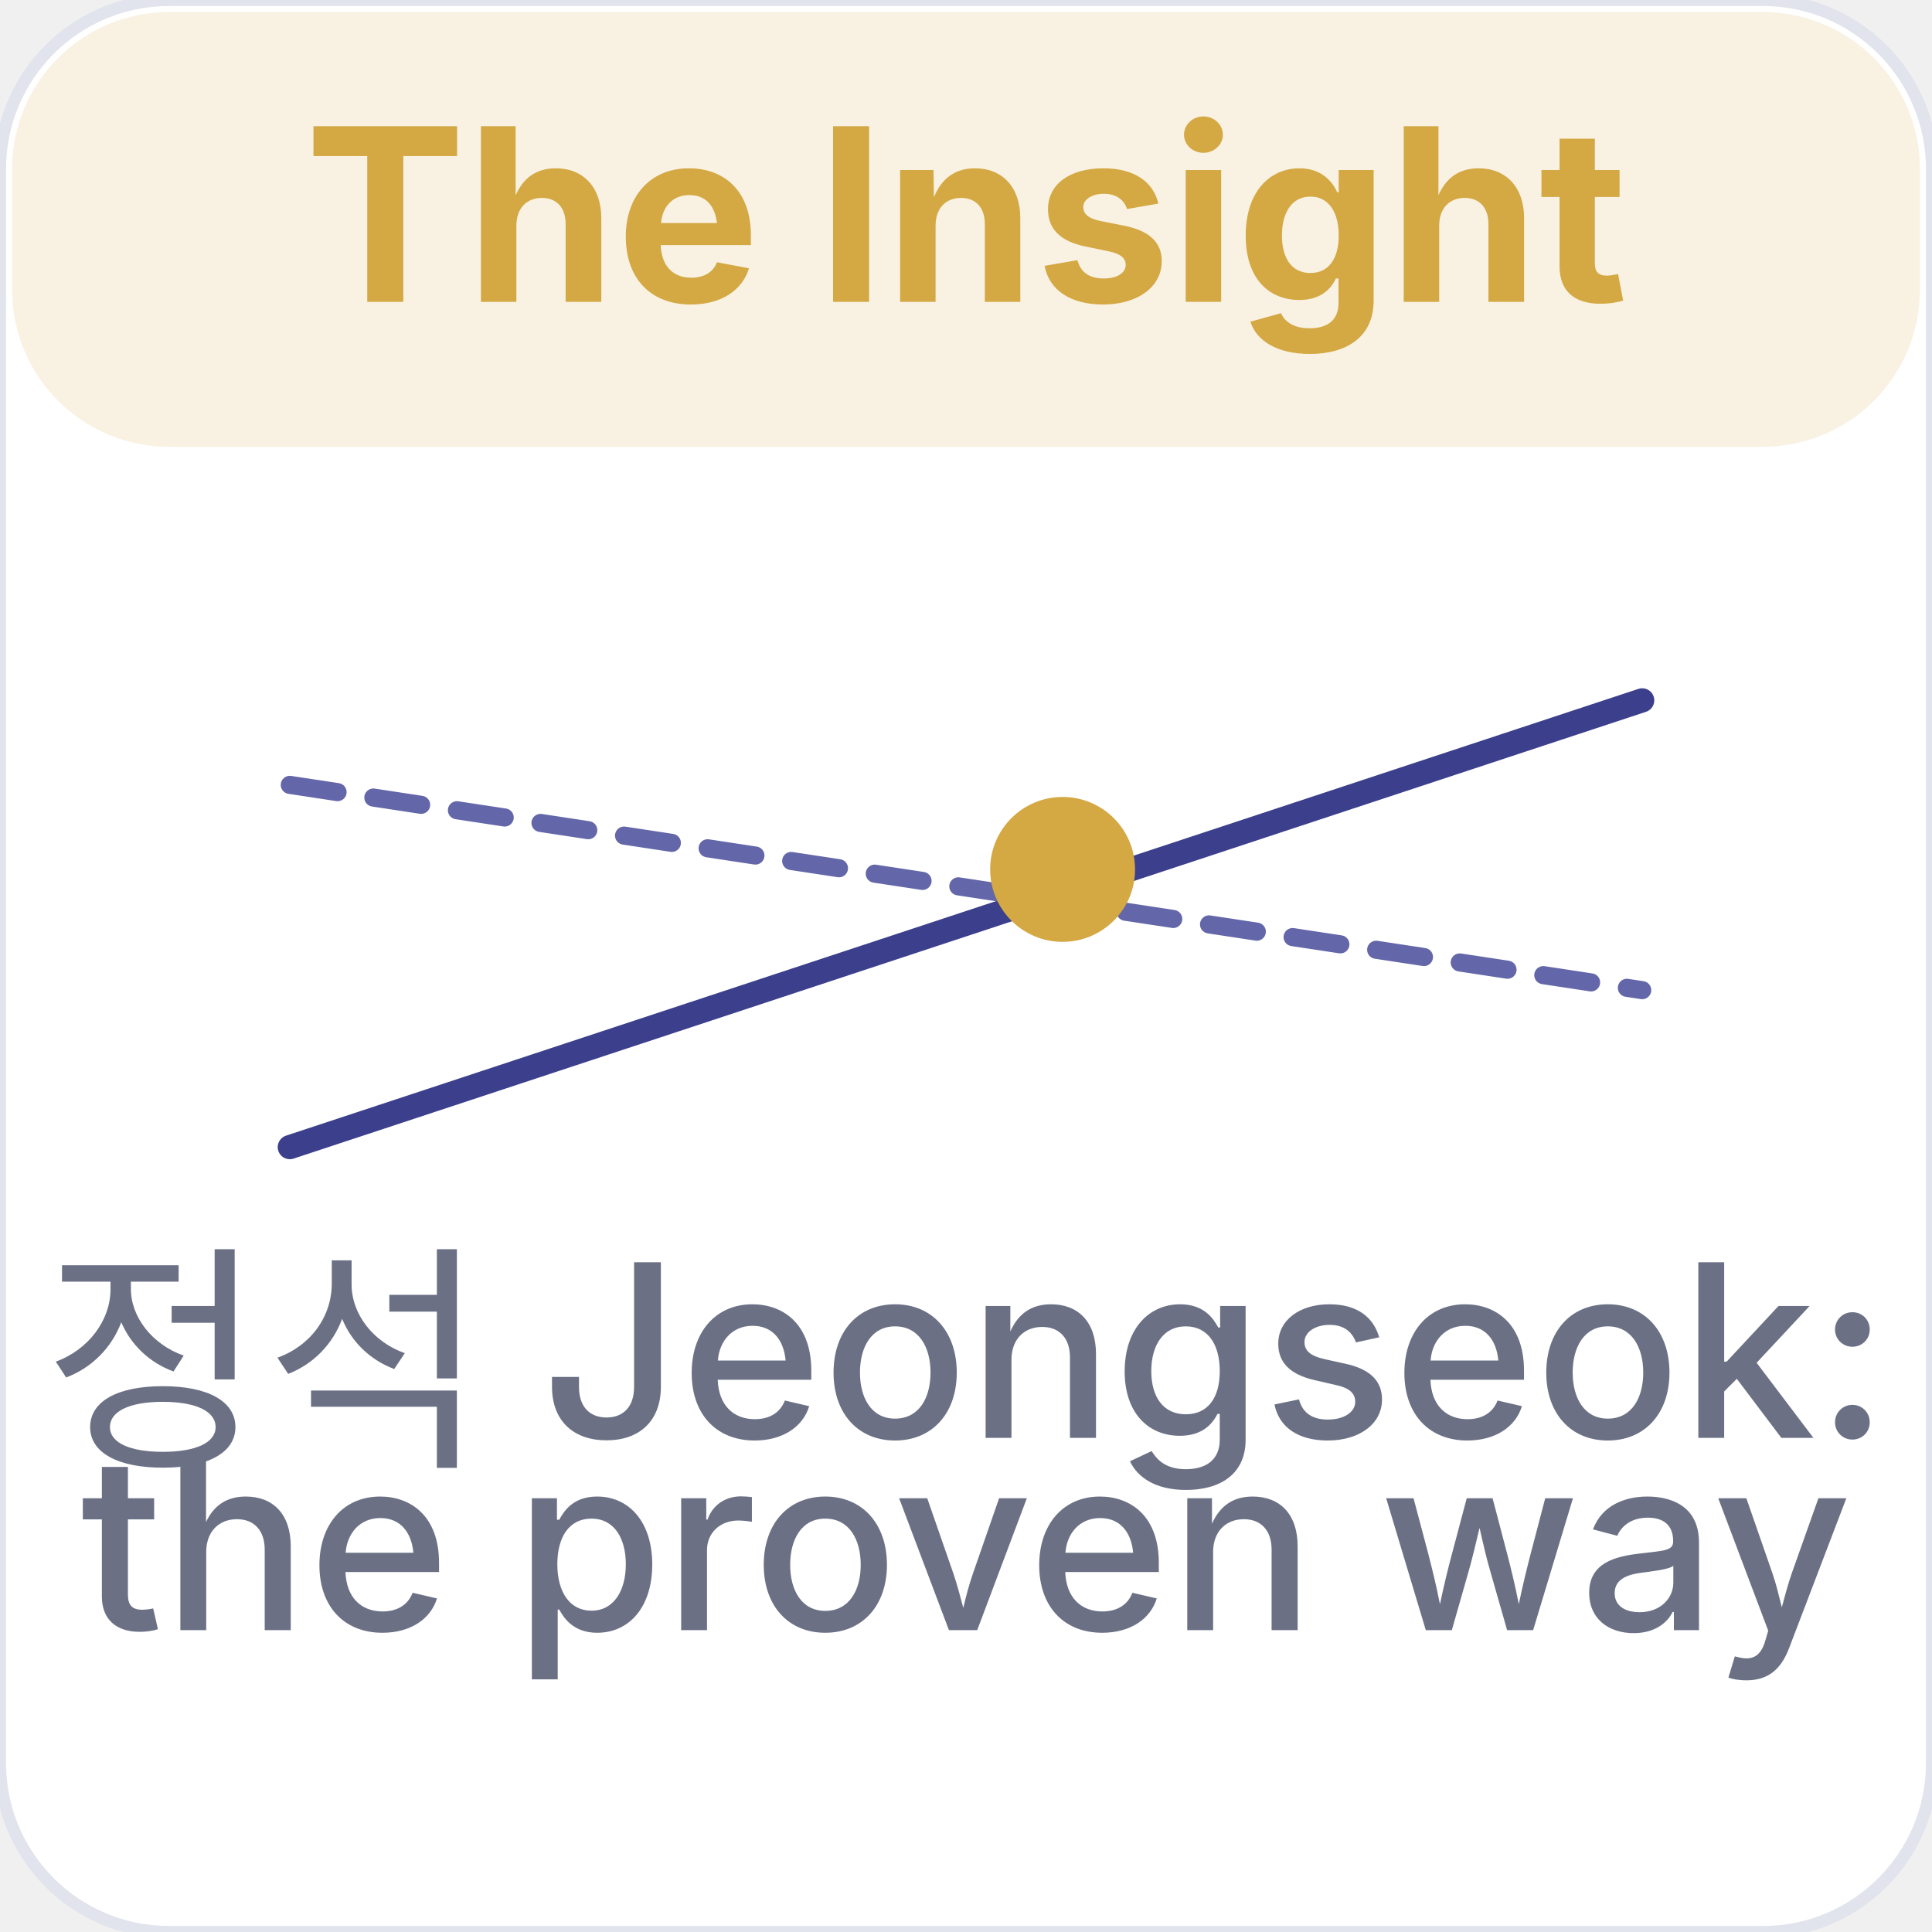
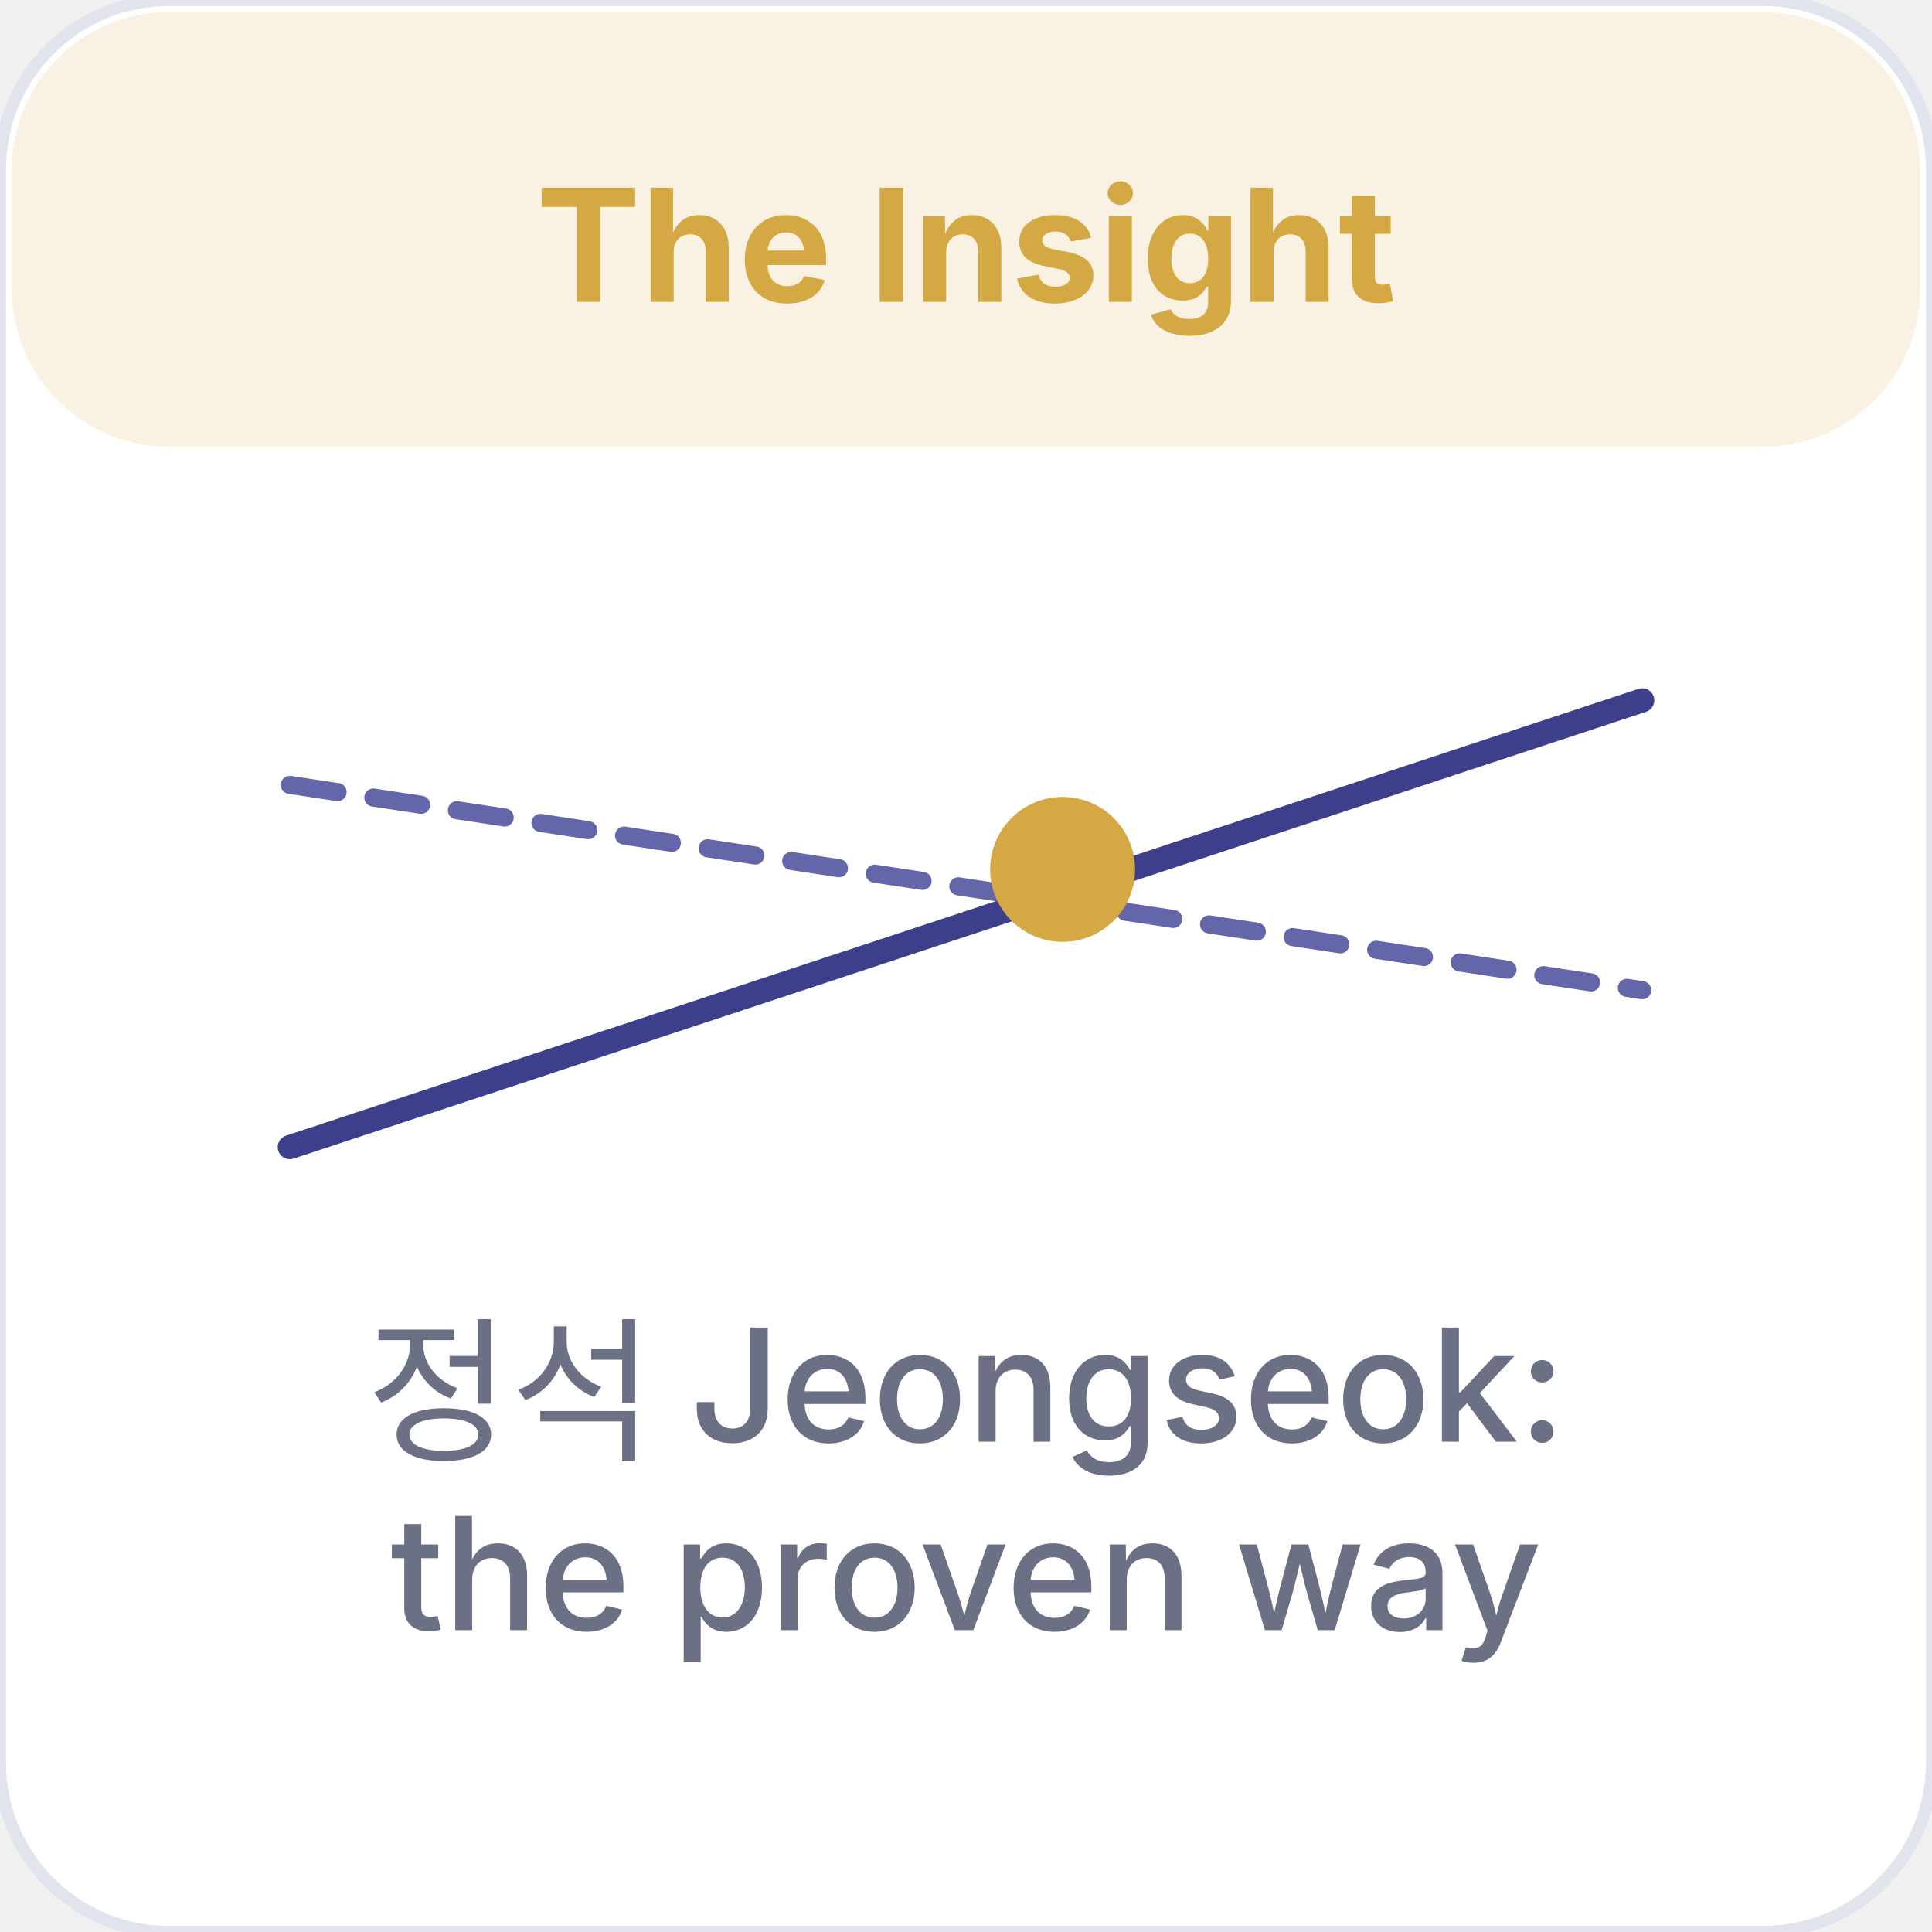
<svg xmlns="http://www.w3.org/2000/svg" viewBox="0 0 160 160" width="160" height="160">
  <rect width="160" height="160" rx="14" fill="#FFFFFF" stroke="#E2E4ED" stroke-width="1" />
  <rect x="1" y="1" width="158" height="36" rx="13" fill="#D4A843" opacity="0.15" />
-   <text x="80" y="25" text-anchor="middle" font-family="Inter, sans-serif" font-size="20" fill="#D4A843" font-weight="700">The Insight</text>
+   <text x="80" y="25" text-anchor="middle" font-family="Inter, sans-serif" font-size="13" fill="#D4A843" font-weight="700">The Insight</text>
  <line x1="24" y1="95" x2="136" y2="58" stroke="#3B3F8C" stroke-width="2" stroke-linecap="round" />
  <line x1="24" y1="65" x2="136" y2="82" stroke="#6366A8" stroke-width="1.5" stroke-linecap="round" stroke-dasharray="4 3" />
  <circle cx="88" cy="72" r="6" fill="#D4A843" />
-   <text x="80" y="120" text-anchor="middle" font-family="Inter, sans-serif" font-size="20" fill="#6B7085" font-weight="500">정석 Jeongseok:</text>
-   <text x="80" y="135" text-anchor="middle" font-family="Inter, sans-serif" font-size="20" fill="#6B7085" font-weight="500">the proven way</text>
+   <text x="80" y="120" text-anchor="middle" font-family="Inter, sans-serif" font-size="13" fill="#6B7085" font-weight="500">정석 Jeongseok:</text>
+   <text x="80" y="135" text-anchor="middle" font-family="Inter, sans-serif" font-size="13" fill="#6B7085" font-weight="500">the proven way</text>
</svg>
